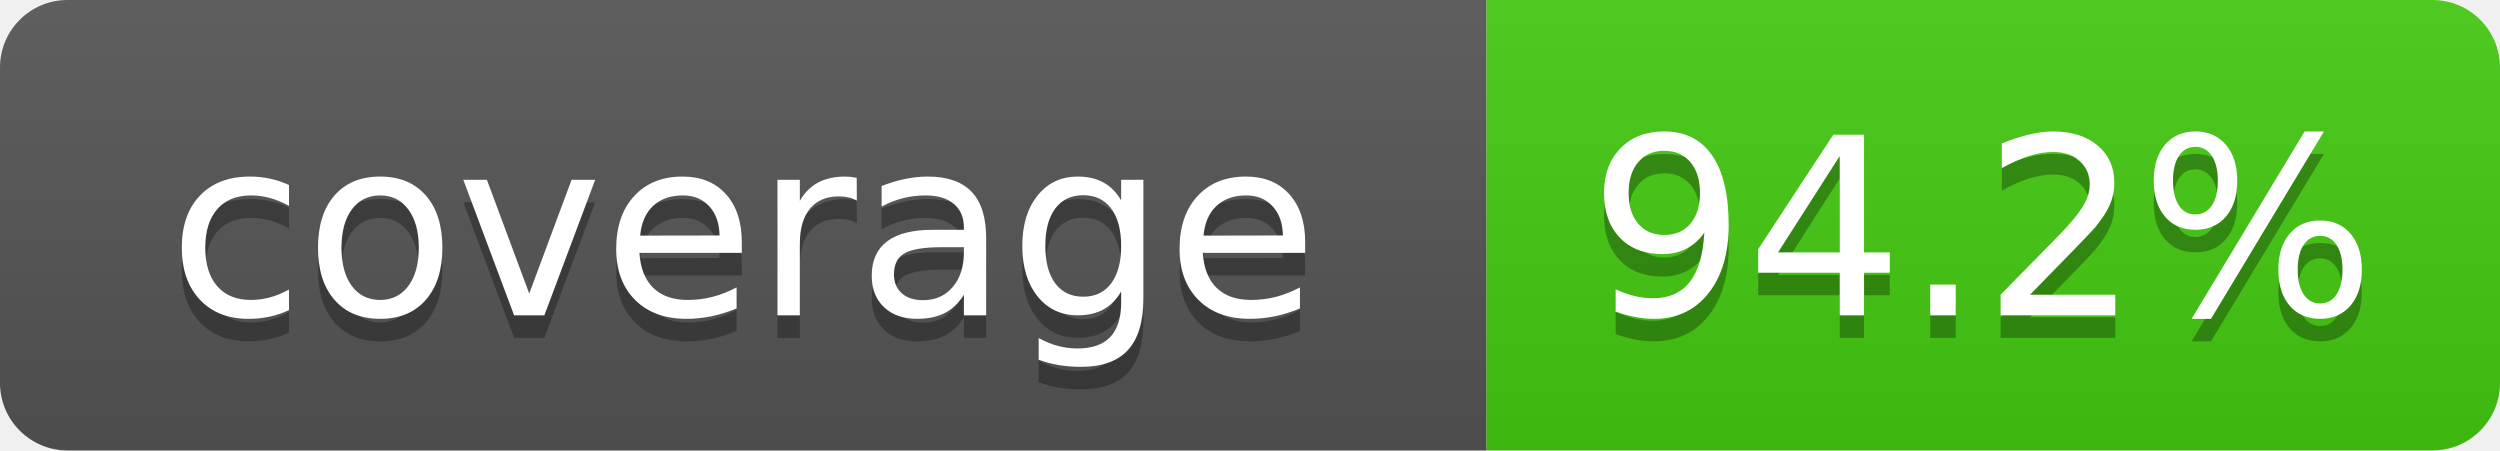
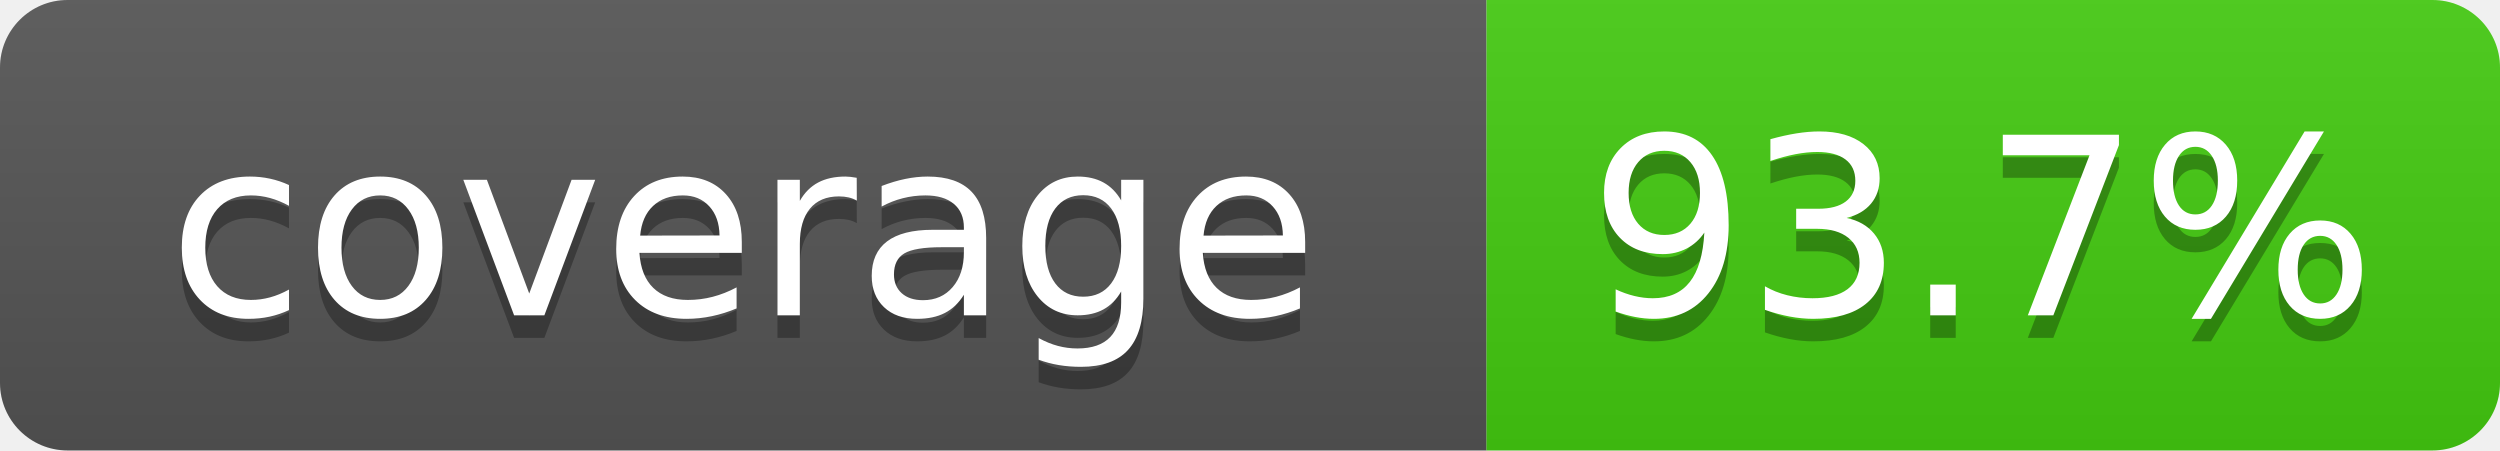
- <svg xmlns="http://www.w3.org/2000/svg" width="111" height="20" role="img" aria-label="coverage: 94.2%">
+ <svg xmlns="http://www.w3.org/2000/svg" width="111" height="20" role="img" aria-label="coverage: 93.7%">
  <linearGradient id="s" x2="0" y2="100%">
    <stop offset="0" stop-color="#bbb" stop-opacity=".1" />
    <stop offset="1" stop-opacity=".1" />
  </linearGradient>
  <clipPath id="r">
    <rect width="111" height="20" rx="3" fill="#fff" />
  </clipPath>
  <g clip-path="url(#r)">
    <rect width="66" height="20" fill="#555" />
    <rect x="66" width="45" height="20" fill="#4c1" />
    <rect width="111" height="20" fill="url(#s)" />
  </g>
  <g fill="#fff" text-anchor="middle" font-family="Verdana,Geneva,DejaVu Sans,sans-serif" font-size="110" text-rendering="geometricPrecision">
    <text x="330" y="150" fill="#010101" fill-opacity=".3" transform="scale(.1)" textLength="560">coverage</text>
    <text x="330" y="140" transform="scale(.1)" textLength="560">coverage</text>
-     <text x="880" y="150" fill="#010101" fill-opacity=".3" transform="scale(.1)" textLength="350">94.2%</text>
-     <text x="880" y="140" transform="scale(.1)" textLength="350">94.2%</text>
+     <text x="880" y="150" fill="#010101" fill-opacity=".3" transform="scale(.1)" textLength="350">93.7%</text>
+     <text x="880" y="140" transform="scale(.1)" textLength="350">93.7%</text>
  </g>
</svg>
